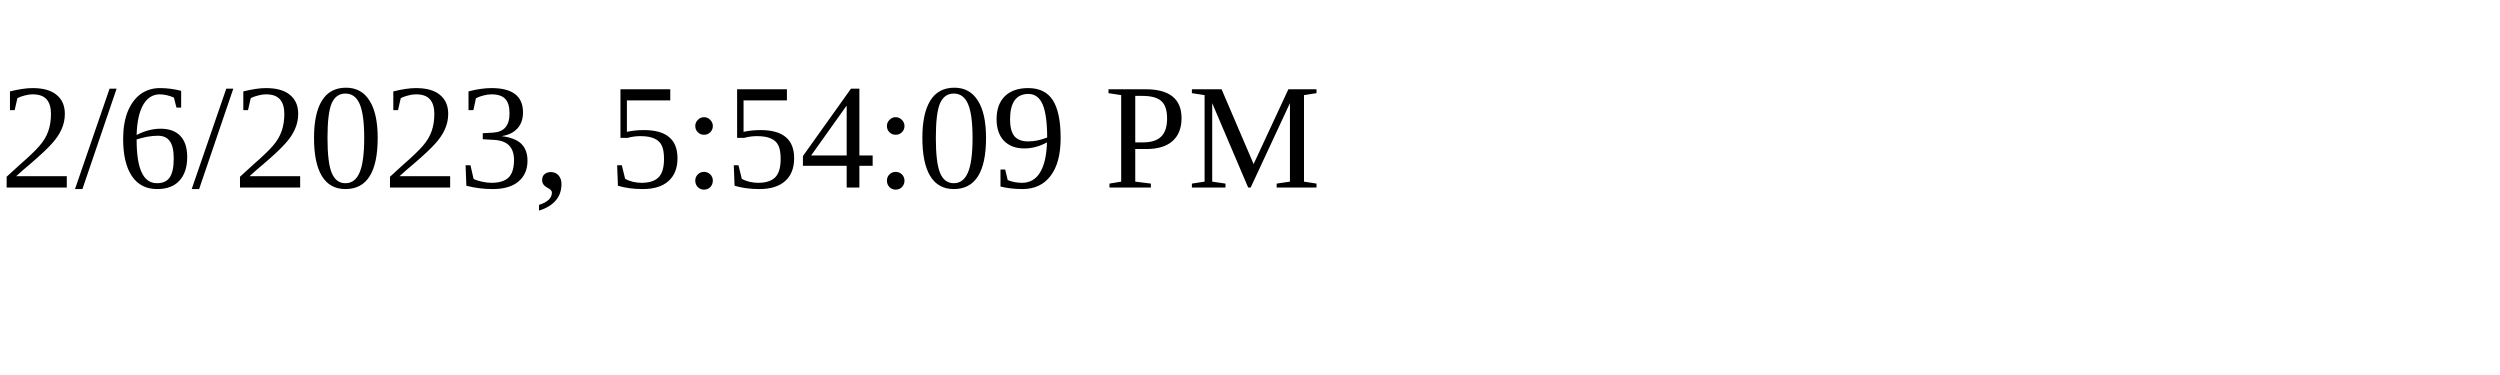
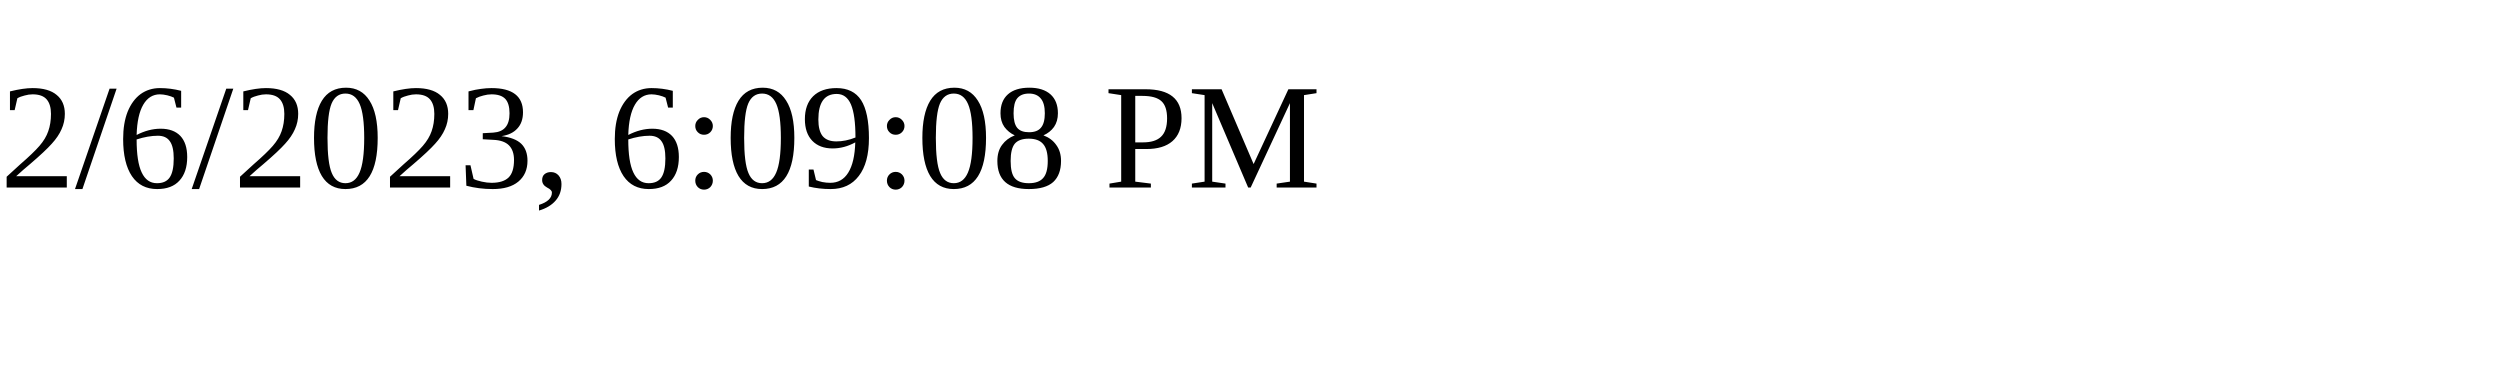
<svg xmlns="http://www.w3.org/2000/svg" height="30" width="200">
-   <text x="0" y="15">2/6/2023, 5:54:09 PM</text>
+   <text x="0" y="15">2/6/2023, 6:09:08 PM</text>
</svg>
